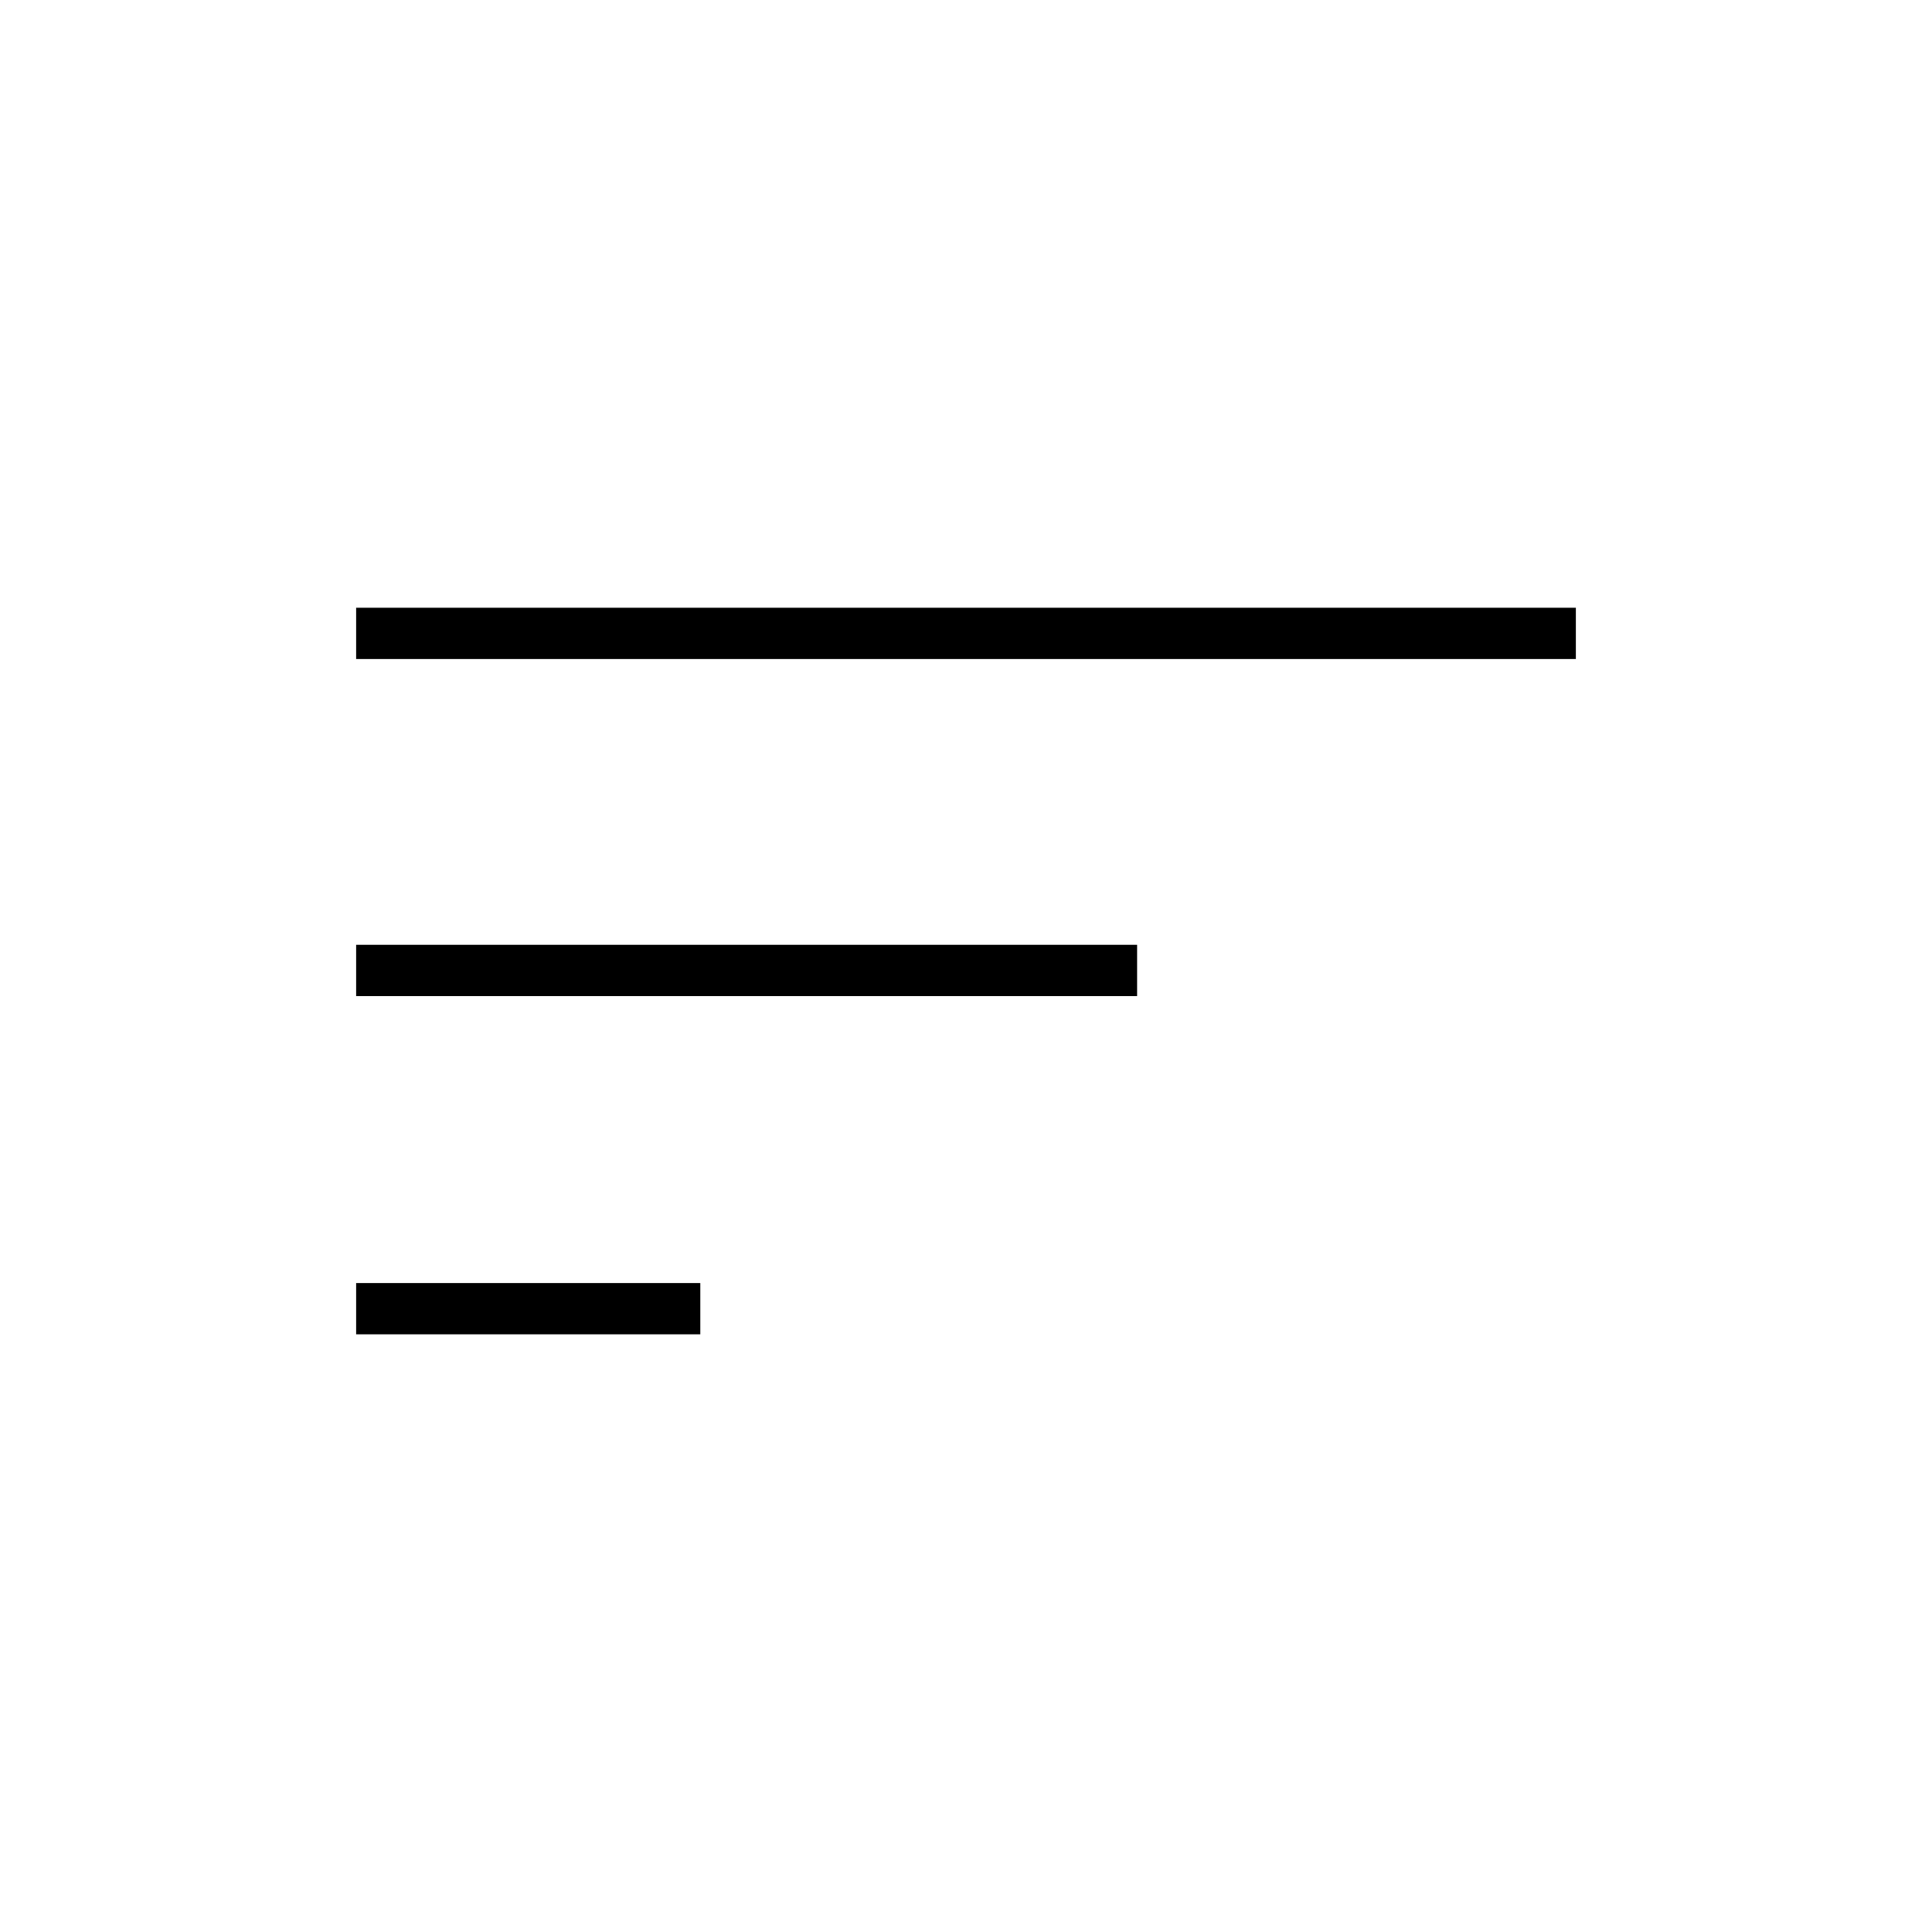
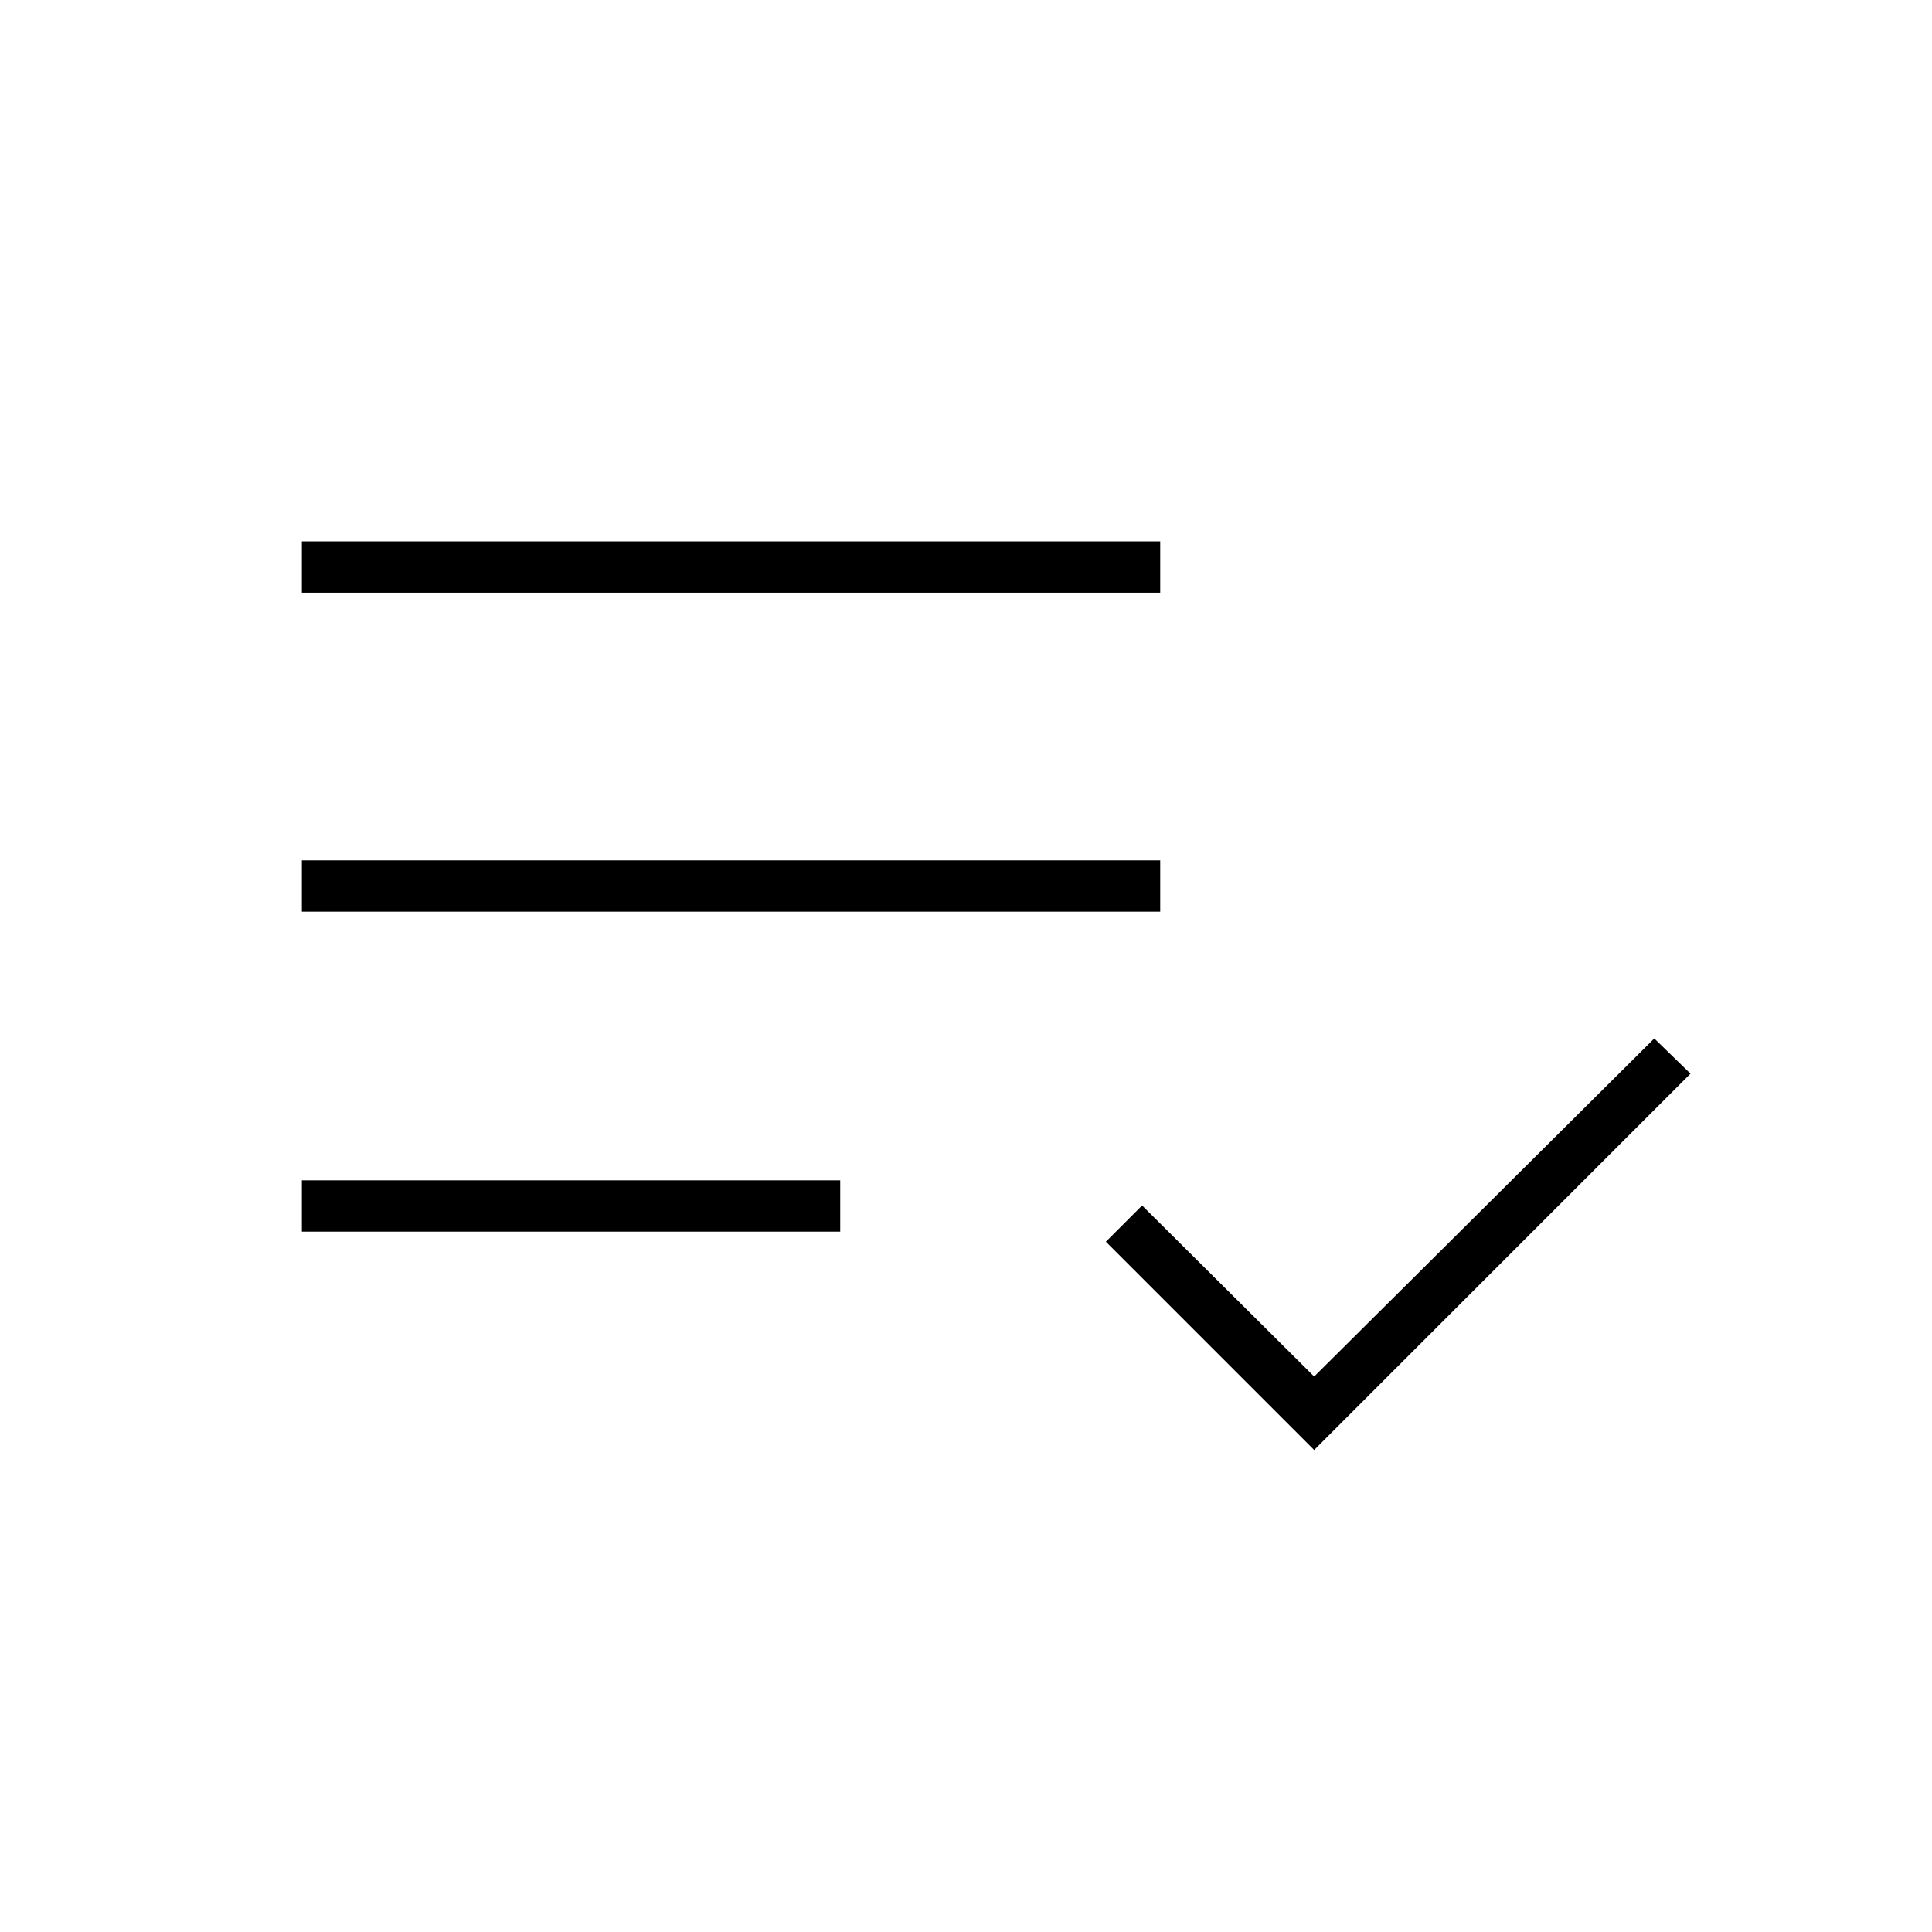
<svg xmlns="http://www.w3.org/2000/svg" height="24" viewBox="0 -960 960 960" width="24">
-   <path d="M177-297v-25.5h171v25.5H177Zm0-168v-25.5h388v25.5H177Zm0-167.5V-658h606v25.5H177Z" />
+   <path d="M150-348v-25.5h267.5v25.5H150Zm0-159v-25.5h426.5v25.5H150Zm0-158.5V-691h426.5v25.5H150Zm503 426L549.5-343l18-18 85.5 85 169-168 18 17.5-187 187Z" />
</svg>
